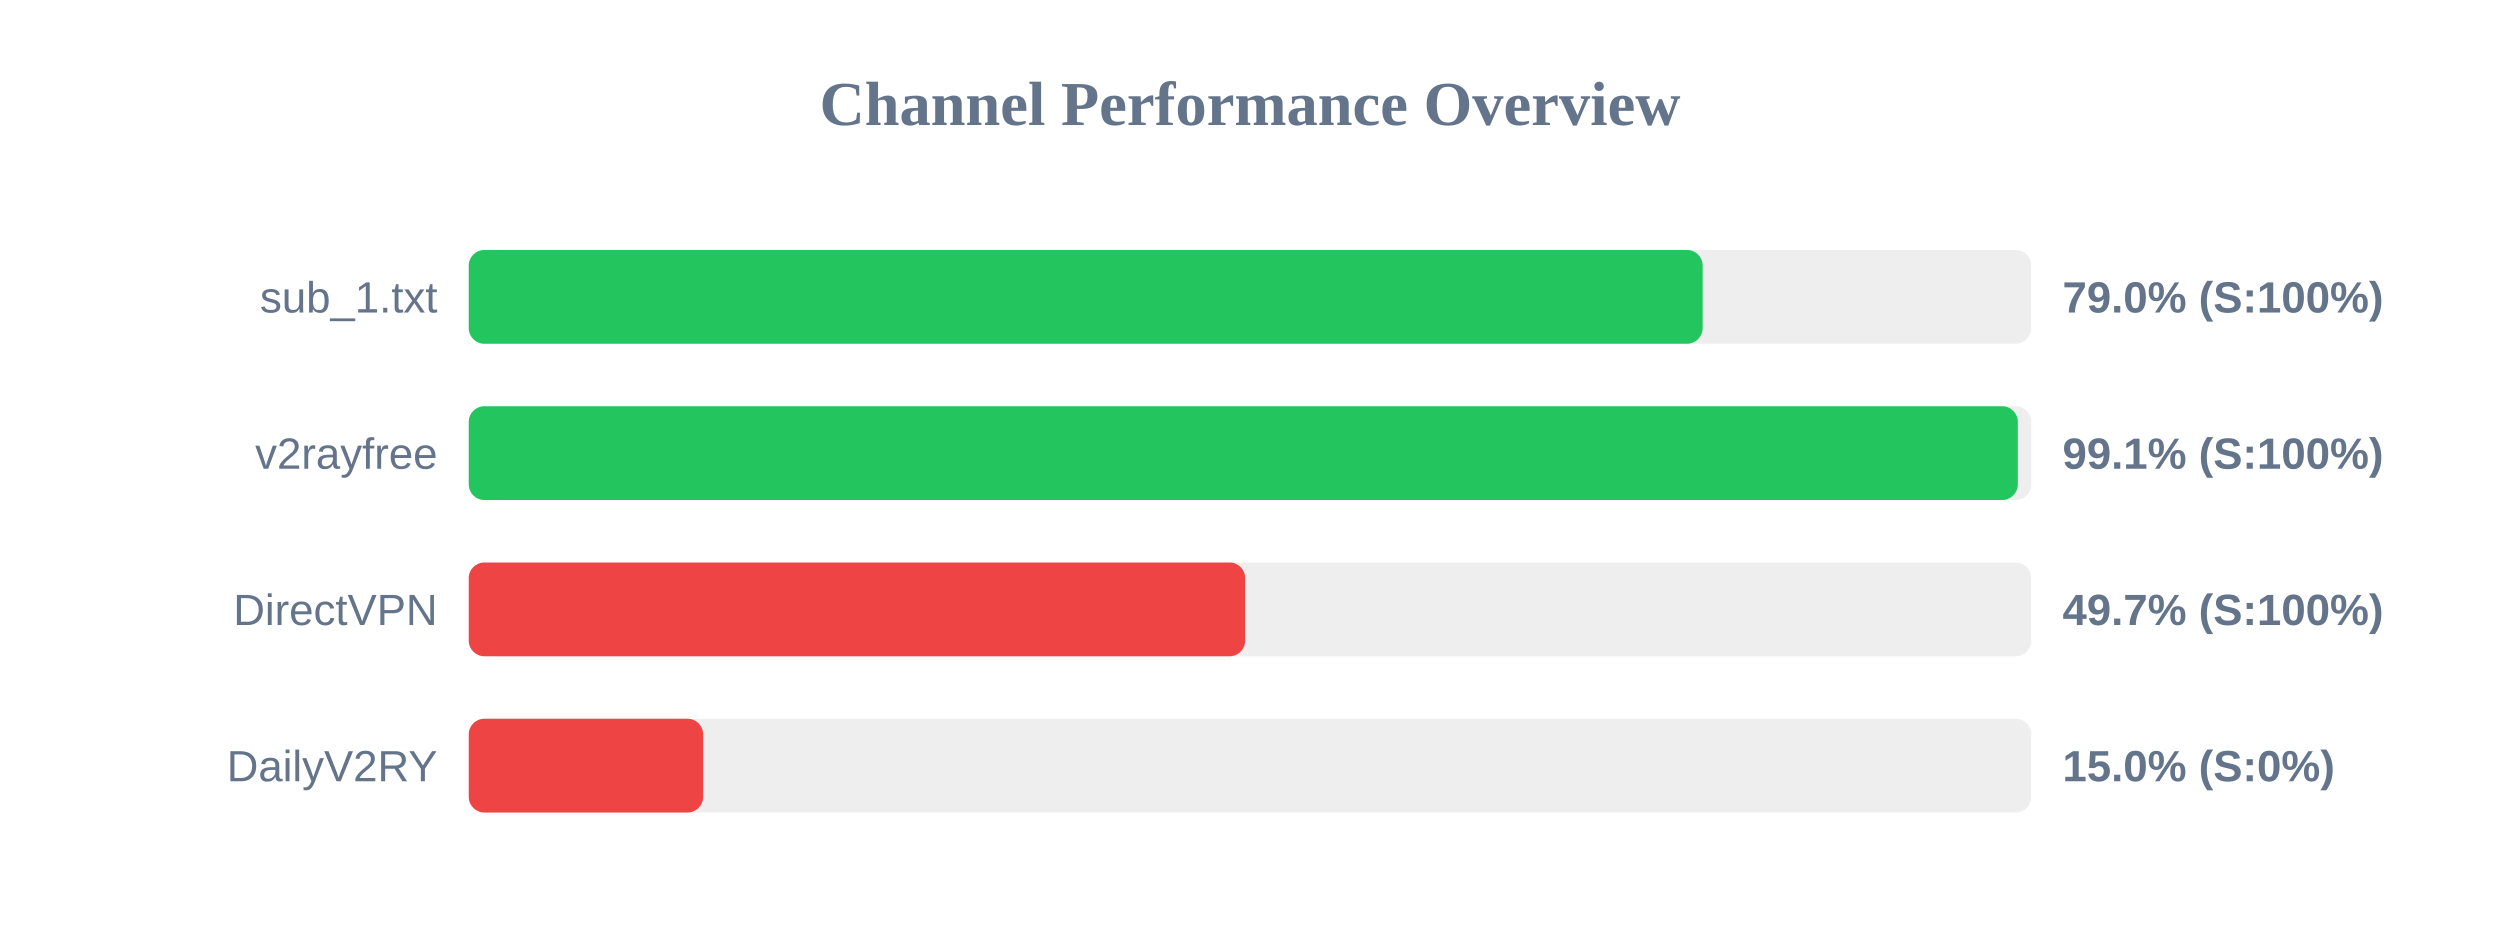
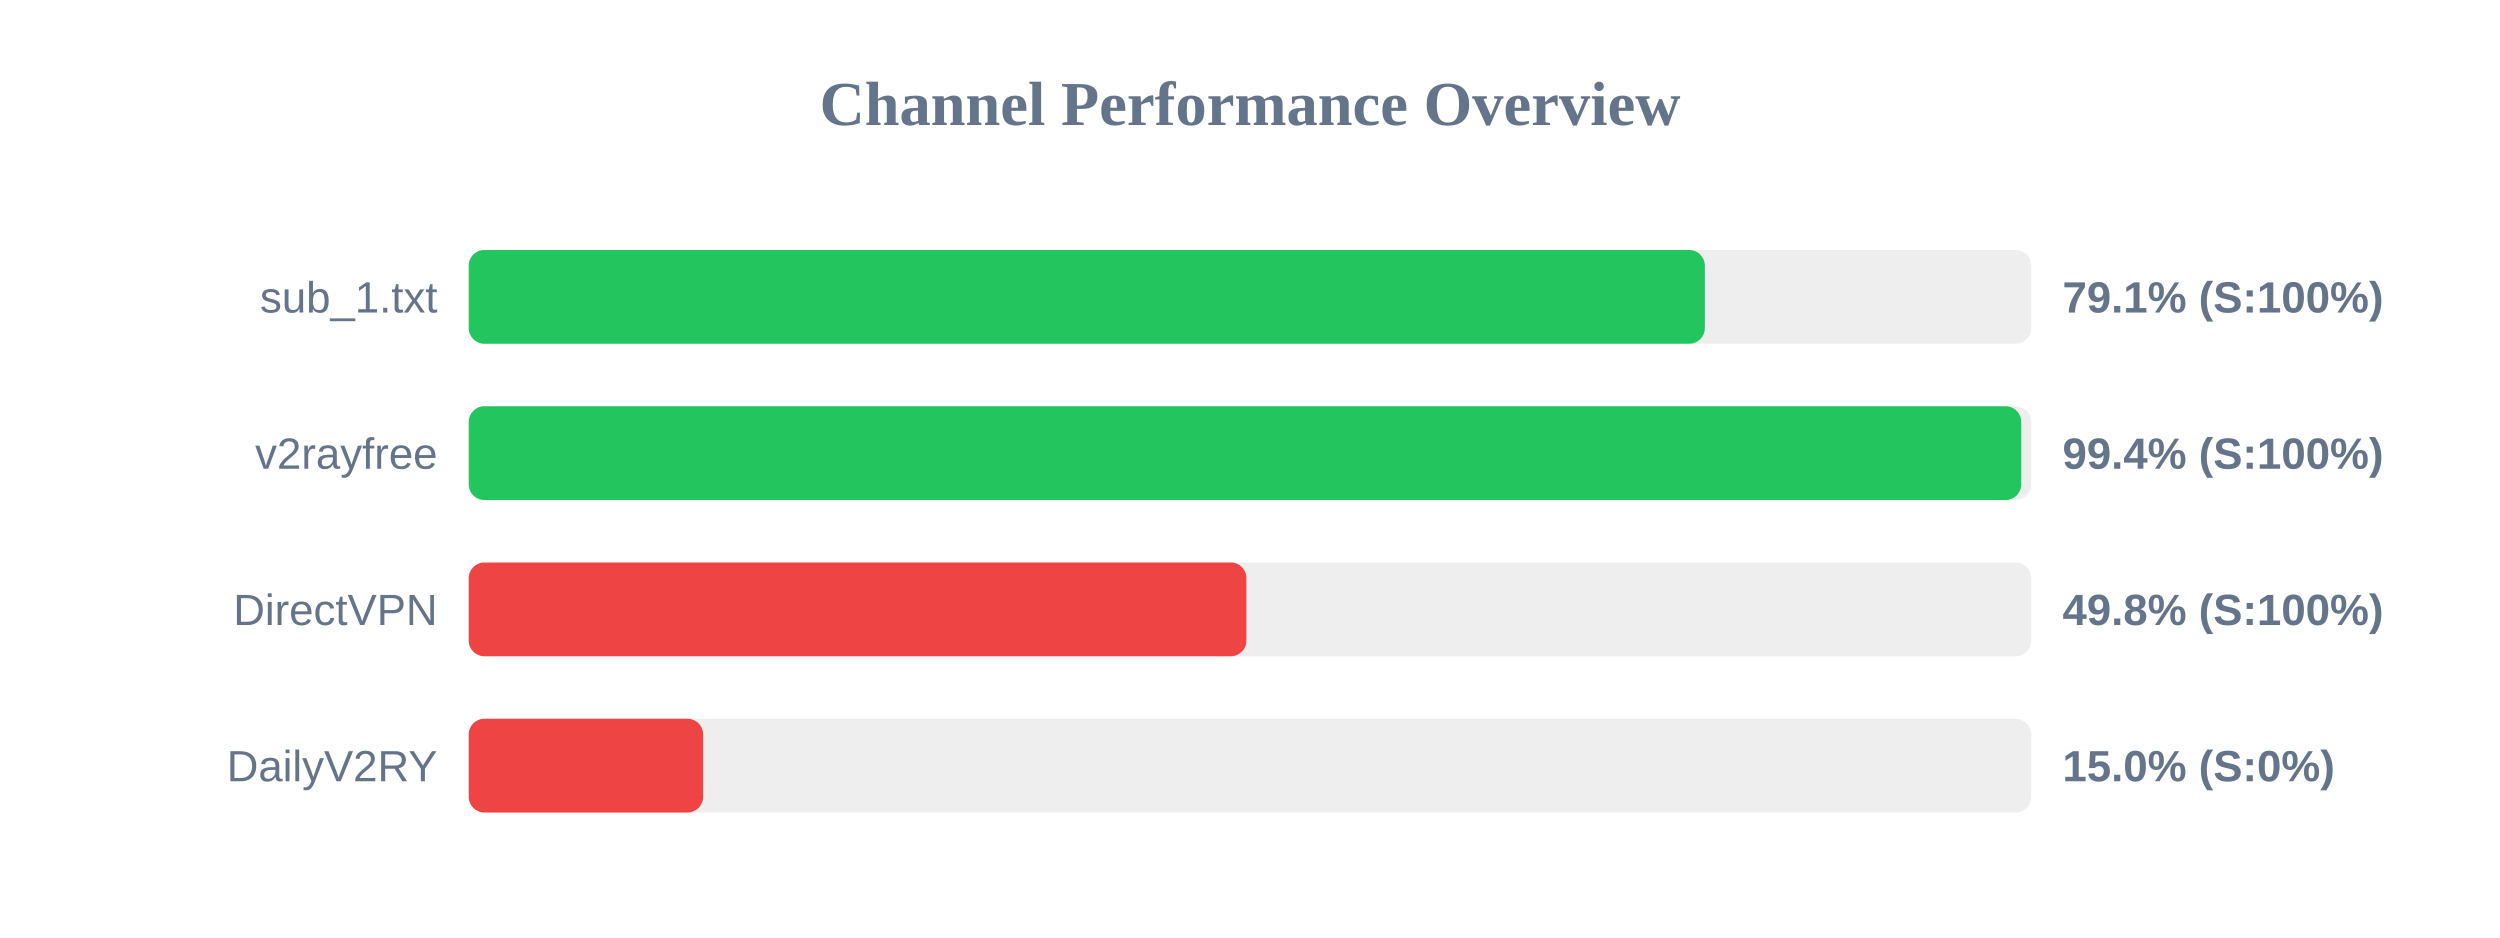
<svg xmlns="http://www.w3.org/2000/svg" width="800" height="300" version="1.1">
  <style>
        .row { font: 14px Arial; fill: #64748b; }
        .score { font: bold 14px Arial; fill: #64748b; }
    </style>
  <text x="400" y="40" text-anchor="middle" font-size="20px" font-weight="bold" fill="#64748b">Channel Performance Overview</text>
  <rect x="150" y="80" width="500" height="30" fill="#eee" rx="5" />
-   <rect x="150" y="80" width="394.85" height="30" fill="#22c55e" rx="5" />
+   <rect x="150" y="80" width="395.55" height="30" fill="#22c55e" rx="5" />
  <text x="140" y="100" text-anchor="end" class="row">sub_1.txt</text>
-   <text x="660" y="100" text-anchor="start" class="score">79.0% (S:100%)</text>
+   <text x="660" y="100" text-anchor="start" class="score">79.1% (S:100%)</text>
  <rect x="150" y="130" width="500" height="30" fill="#eee" rx="5" />
-   <rect x="150" y="130" width="495.7" height="30" fill="#22c55e" rx="5" />
+   <rect x="150" y="130" width="496.8" height="30" fill="#22c55e" rx="5" />
  <text x="140" y="150" text-anchor="end" class="row">v2rayfree</text>
-   <text x="660" y="150" text-anchor="start" class="score">99.1% (S:100%)</text>
+   <text x="660" y="150" text-anchor="start" class="score">99.4% (S:100%)</text>
  <rect x="150" y="180" width="500" height="30" fill="#eee" rx="5" />
-   <rect x="150" y="180" width="248.45" height="30" fill="#ef4444" rx="5" />
+   <rect x="150" y="180" width="248.85" height="30" fill="#ef4444" rx="5" />
  <text x="140" y="200" text-anchor="end" class="row">DirectVPN</text>
-   <text x="660" y="200" text-anchor="start" class="score">49.7% (S:100%)</text>
+   <text x="660" y="200" text-anchor="start" class="score">49.8% (S:100%)</text>
  <rect x="150" y="230" width="500" height="30" fill="#eee" rx="5" />
  <rect x="150" y="230" width="75.0" height="30" fill="#ef4444" rx="5" />
  <text x="140" y="250" text-anchor="end" class="row">DailyV2RY</text>
  <text x="660" y="250" text-anchor="start" class="score">15.0% (S:0%)</text>
</svg>
